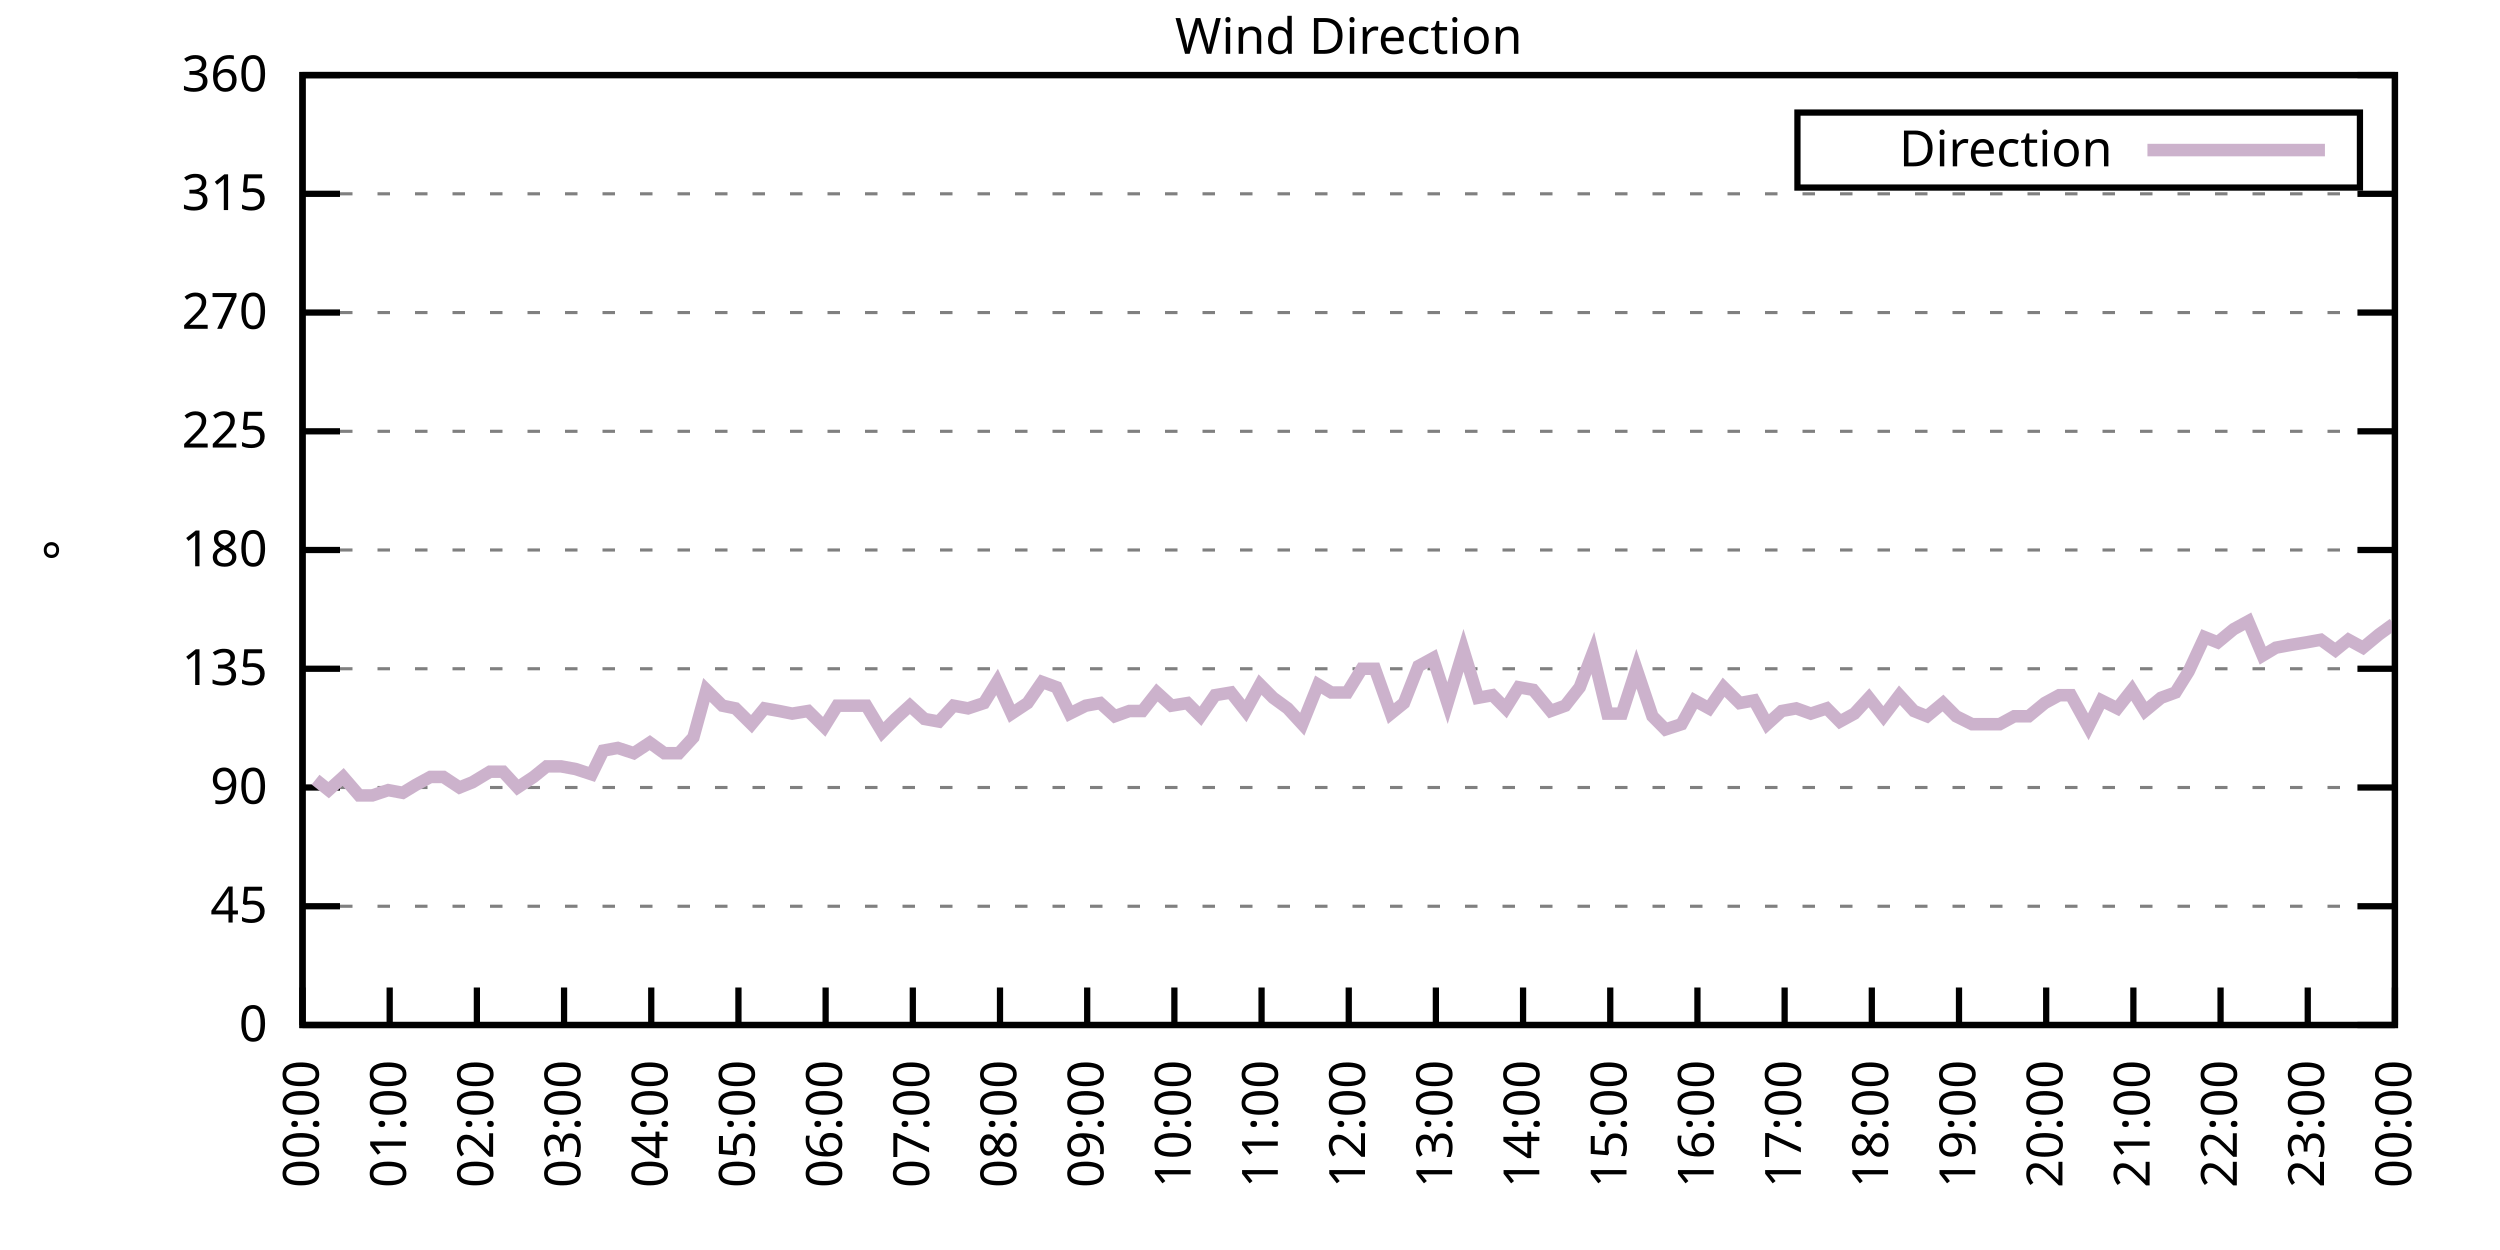
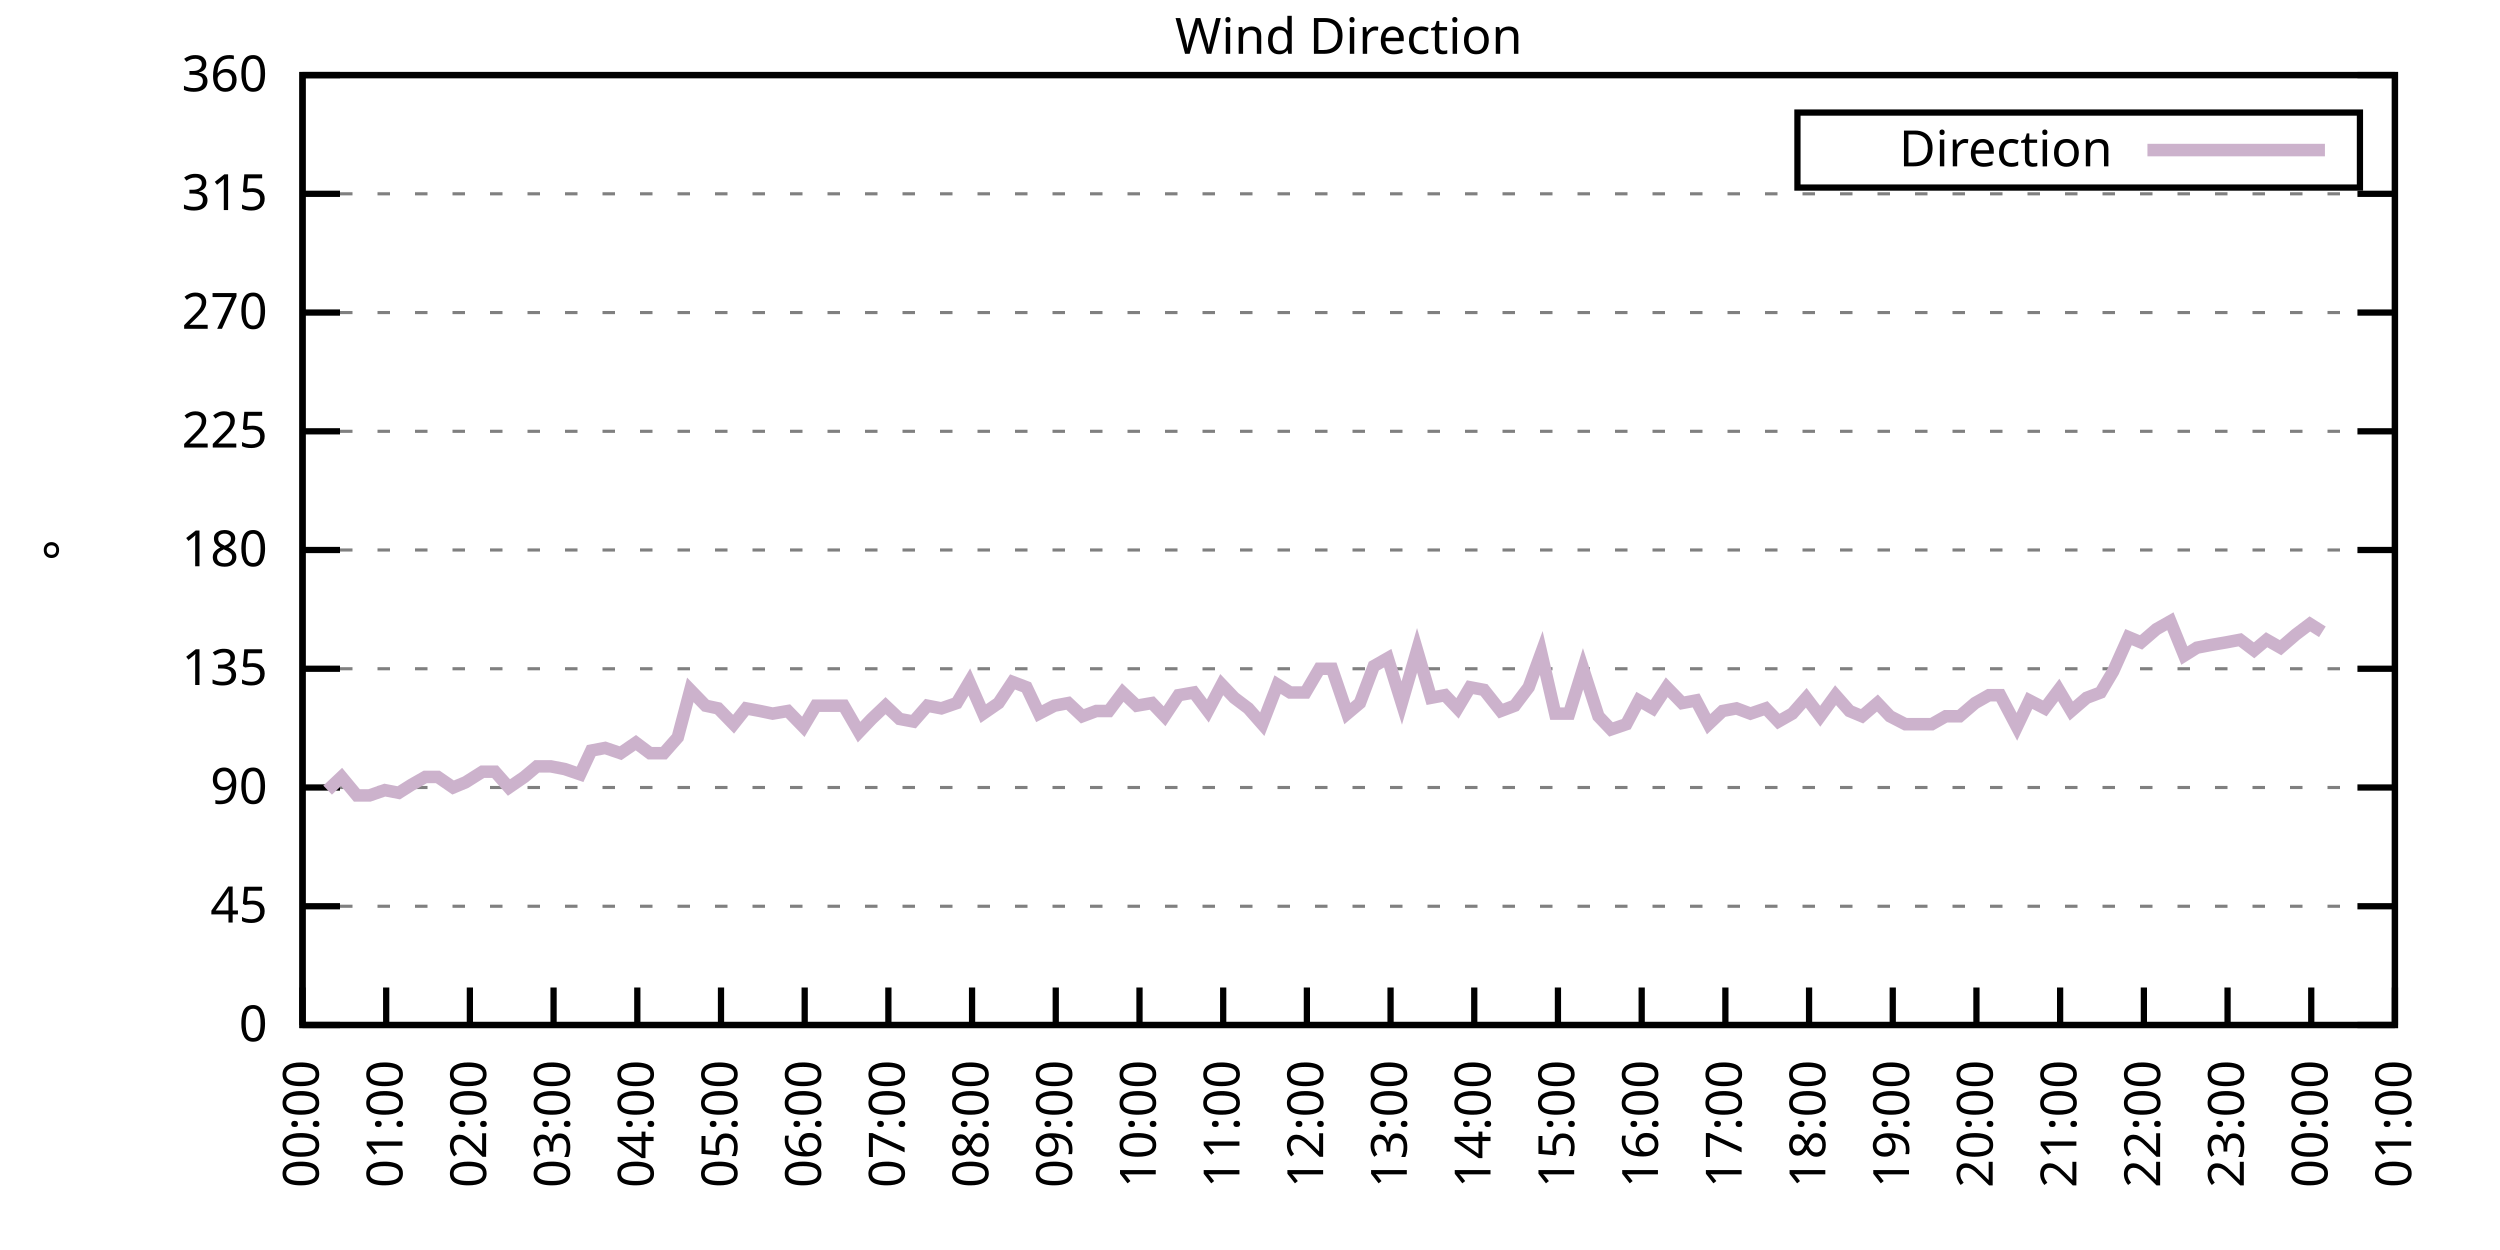
<svg xmlns="http://www.w3.org/2000/svg" xmlns:xlink="http://www.w3.org/1999/xlink" width="400" height="200" viewBox="0 0 400 200">
  <g id="gnuplot_canvas">
    <rect x="0" y="0" width="400" height="200" fill="none" />
    <defs>
      <circle id="gpDot" r="0.5" stroke-width="0.5" stroke="currentColor" />
      <path id="gpPt0" stroke-width="0.333" stroke="currentColor" d="M-1,0 h2 M0,-1 v2" />
      <path id="gpPt1" stroke-width="0.333" stroke="currentColor" d="M-1,-1 L1,1 M1,-1 L-1,1" />
      <path id="gpPt2" stroke-width="0.333" stroke="currentColor" d="M-1,0 L1,0 M0,-1 L0,1 M-1,-1 L1,1 M-1,1 L1,-1" />
      <rect id="gpPt3" stroke-width="0.333" stroke="currentColor" x="-1" y="-1" width="2" height="2" />
      <rect id="gpPt4" stroke-width="0.333" stroke="currentColor" fill="currentColor" x="-1" y="-1" width="2" height="2" />
      <circle id="gpPt5" stroke-width="0.333" stroke="currentColor" cx="0" cy="0" r="1" />
      <use xlink:href="#gpPt5" id="gpPt6" fill="currentColor" stroke="none" />
      <path id="gpPt7" stroke-width="0.333" stroke="currentColor" d="M0,-1.33 L-1.33,0.67 L1.33,0.67 z" />
      <use xlink:href="#gpPt7" id="gpPt8" fill="currentColor" stroke="none" />
      <use xlink:href="#gpPt7" id="gpPt9" stroke="currentColor" transform="rotate(180)" />
      <use xlink:href="#gpPt9" id="gpPt10" fill="currentColor" stroke="none" />
      <use xlink:href="#gpPt3" id="gpPt11" stroke="currentColor" transform="rotate(45)" />
      <use xlink:href="#gpPt11" id="gpPt12" fill="currentColor" stroke="none" />
      <path id="gpPt13" stroke-width="0.333" stroke="currentColor" d="M0,1.330 L1.265,0.411 L0.782,-1.067 L-0.782,-1.076 L-1.265,0.411 z" />
      <use xlink:href="#gpPt13" id="gpPt14" fill="currentColor" stroke="none" />
      <filter id="textbox" filterUnits="objectBoundingBox" x="0" y="0" height="1" width="1">
        <feFlood flood-color="white" flood-opacity="1" result="bgnd" />
        <feComposite in="SourceGraphic" in2="bgnd" operator="atop" />
      </filter>
      <filter id="greybox" filterUnits="objectBoundingBox" x="0" y="0" height="1" width="1">
        <feFlood flood-color="lightgrey" flood-opacity="1" result="grey" />
        <feComposite in="SourceGraphic" in2="grey" operator="atop" />
      </filter>
    </defs>
    <g fill="none" color="white" stroke="currentColor" stroke-width="1.00" stroke-linecap="butt" stroke-linejoin="miter">
</g>
    <g fill="none" color="black" stroke="currentColor" stroke-width="1.00" stroke-linecap="butt" stroke-linejoin="miter">
      <g stroke="none" shape-rendering="crispEdges">
        <polygon fill="rgb(255, 255, 255)" points="48.40,164.00 383.18,164.00 383.18,12.02 48.40,12.02 " />
      </g>
    </g>
    <g fill="none" color="black" stroke="currentColor" stroke-width="1.00" stroke-linecap="butt" stroke-linejoin="miter">
</g>
    <g fill="none" color="black" stroke="black" stroke-width="0.50" stroke-linecap="butt" stroke-linejoin="miter">
</g>
    <g fill="none" color="gray" stroke="currentColor" stroke-width="0.50" stroke-linecap="butt" stroke-linejoin="miter">
      <path stroke="gray" stroke-dasharray="2,4" class="gridline" d="M48.40,164.00 L383.19,164.00  " />
    </g>
    <g fill="none" color="gray" stroke="gray" stroke-width="1.00" stroke-linecap="butt" stroke-linejoin="miter">
</g>
    <g fill="none" color="black" stroke="currentColor" stroke-width="1.00" stroke-linecap="butt" stroke-linejoin="miter">
      <path stroke="black" d="M48.40,164.00 L54.40,164.00 M383.19,164.00 L377.19,164.00  " />
      <g transform="translate(42.80,166.60)" stroke="none" fill="black" font-family="Sans" font-size="8.00" text-anchor="end">
        <text>
          <tspan font-family="Sans"> 0</tspan>
        </text>
      </g>
    </g>
    <g fill="none" color="black" stroke="currentColor" stroke-width="1.00" stroke-linecap="butt" stroke-linejoin="miter">
</g>
    <g fill="none" color="black" stroke="black" stroke-width="0.50" stroke-linecap="butt" stroke-linejoin="miter">
</g>
    <g fill="none" color="gray" stroke="currentColor" stroke-width="0.50" stroke-linecap="butt" stroke-linejoin="miter">
      <path stroke="gray" stroke-dasharray="2,4" class="gridline" d="M48.40,145.00 L383.19,145.00  " />
    </g>
    <g fill="none" color="gray" stroke="gray" stroke-width="1.00" stroke-linecap="butt" stroke-linejoin="miter">
</g>
    <g fill="none" color="black" stroke="currentColor" stroke-width="1.00" stroke-linecap="butt" stroke-linejoin="miter">
      <path stroke="black" d="M48.40,145.00 L54.40,145.00 M383.19,145.00 L377.19,145.00  " />
      <g transform="translate(42.80,147.60)" stroke="none" fill="black" font-family="Sans" font-size="8.00" text-anchor="end">
        <text>
          <tspan font-family="Sans"> 45</tspan>
        </text>
      </g>
    </g>
    <g fill="none" color="black" stroke="currentColor" stroke-width="1.00" stroke-linecap="butt" stroke-linejoin="miter">
</g>
    <g fill="none" color="black" stroke="black" stroke-width="0.50" stroke-linecap="butt" stroke-linejoin="miter">
</g>
    <g fill="none" color="gray" stroke="currentColor" stroke-width="0.50" stroke-linecap="butt" stroke-linejoin="miter">
      <path stroke="gray" stroke-dasharray="2,4" class="gridline" d="M48.40,126.00 L383.19,126.00  " />
    </g>
    <g fill="none" color="gray" stroke="gray" stroke-width="1.00" stroke-linecap="butt" stroke-linejoin="miter">
</g>
    <g fill="none" color="black" stroke="currentColor" stroke-width="1.00" stroke-linecap="butt" stroke-linejoin="miter">
      <path stroke="black" d="M48.40,126.00 L54.40,126.00 M383.19,126.00 L377.19,126.00  " />
      <g transform="translate(42.80,128.60)" stroke="none" fill="black" font-family="Sans" font-size="8.00" text-anchor="end">
        <text>
          <tspan font-family="Sans"> 90</tspan>
        </text>
      </g>
    </g>
    <g fill="none" color="black" stroke="currentColor" stroke-width="1.00" stroke-linecap="butt" stroke-linejoin="miter">
</g>
    <g fill="none" color="black" stroke="black" stroke-width="0.50" stroke-linecap="butt" stroke-linejoin="miter">
</g>
    <g fill="none" color="gray" stroke="currentColor" stroke-width="0.50" stroke-linecap="butt" stroke-linejoin="miter">
      <path stroke="gray" stroke-dasharray="2,4" class="gridline" d="M48.40,107.00 L383.19,107.00  " />
    </g>
    <g fill="none" color="gray" stroke="gray" stroke-width="1.00" stroke-linecap="butt" stroke-linejoin="miter">
</g>
    <g fill="none" color="black" stroke="currentColor" stroke-width="1.00" stroke-linecap="butt" stroke-linejoin="miter">
      <path stroke="black" d="M48.40,107.00 L54.40,107.00 M383.19,107.00 L377.19,107.00  " />
      <g transform="translate(42.80,109.60)" stroke="none" fill="black" font-family="Sans" font-size="8.00" text-anchor="end">
        <text>
          <tspan font-family="Sans"> 135</tspan>
        </text>
      </g>
    </g>
    <g fill="none" color="black" stroke="currentColor" stroke-width="1.00" stroke-linecap="butt" stroke-linejoin="miter">
</g>
    <g fill="none" color="black" stroke="black" stroke-width="0.50" stroke-linecap="butt" stroke-linejoin="miter">
</g>
    <g fill="none" color="gray" stroke="currentColor" stroke-width="0.50" stroke-linecap="butt" stroke-linejoin="miter">
      <path stroke="gray" stroke-dasharray="2,4" class="gridline" d="M48.40,88.00 L383.19,88.00  " />
    </g>
    <g fill="none" color="gray" stroke="gray" stroke-width="1.00" stroke-linecap="butt" stroke-linejoin="miter">
</g>
    <g fill="none" color="black" stroke="currentColor" stroke-width="1.00" stroke-linecap="butt" stroke-linejoin="miter">
      <path stroke="black" d="M48.40,88.00 L54.40,88.00 M383.19,88.00 L377.19,88.00  " />
      <g transform="translate(42.80,90.60)" stroke="none" fill="black" font-family="Sans" font-size="8.00" text-anchor="end">
        <text>
          <tspan font-family="Sans"> 180</tspan>
        </text>
      </g>
    </g>
    <g fill="none" color="black" stroke="currentColor" stroke-width="1.00" stroke-linecap="butt" stroke-linejoin="miter">
</g>
    <g fill="none" color="black" stroke="black" stroke-width="0.50" stroke-linecap="butt" stroke-linejoin="miter">
</g>
    <g fill="none" color="gray" stroke="currentColor" stroke-width="0.50" stroke-linecap="butt" stroke-linejoin="miter">
      <path stroke="gray" stroke-dasharray="2,4" class="gridline" d="M48.40,69.01 L383.19,69.01  " />
    </g>
    <g fill="none" color="gray" stroke="gray" stroke-width="1.00" stroke-linecap="butt" stroke-linejoin="miter">
</g>
    <g fill="none" color="black" stroke="currentColor" stroke-width="1.00" stroke-linecap="butt" stroke-linejoin="miter">
      <path stroke="black" d="M48.40,69.01 L54.40,69.01 M383.19,69.01 L377.19,69.01  " />
      <g transform="translate(42.80,71.61)" stroke="none" fill="black" font-family="Sans" font-size="8.00" text-anchor="end">
        <text>
          <tspan font-family="Sans"> 225</tspan>
        </text>
      </g>
    </g>
    <g fill="none" color="black" stroke="currentColor" stroke-width="1.00" stroke-linecap="butt" stroke-linejoin="miter">
</g>
    <g fill="none" color="black" stroke="black" stroke-width="0.50" stroke-linecap="butt" stroke-linejoin="miter">
</g>
    <g fill="none" color="gray" stroke="currentColor" stroke-width="0.50" stroke-linecap="butt" stroke-linejoin="miter">
      <path stroke="gray" stroke-dasharray="2,4" class="gridline" d="M48.40,50.01 L383.19,50.01  " />
    </g>
    <g fill="none" color="gray" stroke="gray" stroke-width="1.00" stroke-linecap="butt" stroke-linejoin="miter">
</g>
    <g fill="none" color="black" stroke="currentColor" stroke-width="1.00" stroke-linecap="butt" stroke-linejoin="miter">
      <path stroke="black" d="M48.40,50.01 L54.40,50.01 M383.19,50.01 L377.19,50.01  " />
      <g transform="translate(42.80,52.61)" stroke="none" fill="black" font-family="Sans" font-size="8.00" text-anchor="end">
        <text>
          <tspan font-family="Sans"> 270</tspan>
        </text>
      </g>
    </g>
    <g fill="none" color="black" stroke="currentColor" stroke-width="1.00" stroke-linecap="butt" stroke-linejoin="miter">
</g>
    <g fill="none" color="black" stroke="black" stroke-width="0.50" stroke-linecap="butt" stroke-linejoin="miter">
</g>
    <g fill="none" color="gray" stroke="currentColor" stroke-width="0.50" stroke-linecap="butt" stroke-linejoin="miter">
      <path stroke="gray" stroke-dasharray="2,4" class="gridline" d="M48.40,31.01 L383.19,31.01  " />
    </g>
    <g fill="none" color="gray" stroke="gray" stroke-width="1.00" stroke-linecap="butt" stroke-linejoin="miter">
</g>
    <g fill="none" color="black" stroke="currentColor" stroke-width="1.00" stroke-linecap="butt" stroke-linejoin="miter">
      <path stroke="black" d="M48.40,31.01 L54.40,31.01 M383.19,31.01 L377.19,31.01  " />
      <g transform="translate(42.80,33.61)" stroke="none" fill="black" font-family="Sans" font-size="8.00" text-anchor="end">
        <text>
          <tspan font-family="Sans"> 315</tspan>
        </text>
      </g>
    </g>
    <g fill="none" color="black" stroke="currentColor" stroke-width="1.00" stroke-linecap="butt" stroke-linejoin="miter">
</g>
    <g fill="none" color="black" stroke="black" stroke-width="0.50" stroke-linecap="butt" stroke-linejoin="miter">
</g>
    <g fill="none" color="gray" stroke="currentColor" stroke-width="0.50" stroke-linecap="butt" stroke-linejoin="miter">
      <path stroke="gray" stroke-dasharray="2,4" class="gridline" d="M48.40,12.01 L383.19,12.01  " />
    </g>
    <g fill="none" color="gray" stroke="gray" stroke-width="1.00" stroke-linecap="butt" stroke-linejoin="miter">
</g>
    <g fill="none" color="black" stroke="currentColor" stroke-width="1.00" stroke-linecap="butt" stroke-linejoin="miter">
      <path stroke="black" d="M48.40,12.01 L54.40,12.01 M383.19,12.01 L377.19,12.01  " />
      <g transform="translate(42.80,14.61)" stroke="none" fill="black" font-family="Sans" font-size="8.00" text-anchor="end">
        <text>
          <tspan font-family="Sans"> 360</tspan>
        </text>
      </g>
    </g>
    <g fill="none" color="black" stroke="currentColor" stroke-width="1.00" stroke-linecap="butt" stroke-linejoin="miter">
      <path stroke="black" d="M48.40,164.00 L48.40,158.00  " />
      <g transform="translate(51.00,169.60) rotate(270.00)" stroke="none" fill="black" font-family="Sans" font-size="8.00" text-anchor="end">
        <text>
          <tspan font-family="Sans">00:00</tspan>
        </text>
      </g>
    </g>
    <g fill="none" color="black" stroke="currentColor" stroke-width="1.00" stroke-linecap="butt" stroke-linejoin="miter">
-       <path stroke="black" d="M62.35,164.00 L62.35,158.00  " />
-       <g transform="translate(64.95,169.60) rotate(270.00)" stroke="none" fill="black" font-family="Sans" font-size="8.00" text-anchor="end">
+       <path stroke="black" d="M61.79,164.00 L61.79,158.00  " />
+       <g transform="translate(64.39,169.60) rotate(270.00)" stroke="none" fill="black" font-family="Sans" font-size="8.00" text-anchor="end">
        <text>
          <tspan font-family="Sans">01:00</tspan>
        </text>
      </g>
    </g>
    <g fill="none" color="black" stroke="currentColor" stroke-width="1.00" stroke-linecap="butt" stroke-linejoin="miter">
-       <path stroke="black" d="M76.30,164.00 L76.30,158.00  " />
-       <g transform="translate(78.90,169.60) rotate(270.00)" stroke="none" fill="black" font-family="Sans" font-size="8.00" text-anchor="end">
+       <path stroke="black" d="M75.18,164.00 L75.18,158.00  " />
+       <g transform="translate(77.78,169.60) rotate(270.00)" stroke="none" fill="black" font-family="Sans" font-size="8.00" text-anchor="end">
        <text>
          <tspan font-family="Sans">02:00</tspan>
        </text>
      </g>
    </g>
    <g fill="none" color="black" stroke="currentColor" stroke-width="1.00" stroke-linecap="butt" stroke-linejoin="miter">
-       <path stroke="black" d="M90.25,164.00 L90.25,158.00  " />
-       <g transform="translate(92.85,169.60) rotate(270.00)" stroke="none" fill="black" font-family="Sans" font-size="8.00" text-anchor="end">
+       <path stroke="black" d="M88.57,164.00 L88.57,158.00  " />
+       <g transform="translate(91.17,169.60) rotate(270.00)" stroke="none" fill="black" font-family="Sans" font-size="8.00" text-anchor="end">
        <text>
          <tspan font-family="Sans">03:00</tspan>
        </text>
      </g>
    </g>
    <g fill="none" color="black" stroke="currentColor" stroke-width="1.00" stroke-linecap="butt" stroke-linejoin="miter">
-       <path stroke="black" d="M104.20,164.00 L104.20,158.00  " />
-       <g transform="translate(106.80,169.60) rotate(270.00)" stroke="none" fill="black" font-family="Sans" font-size="8.00" text-anchor="end">
+       <path stroke="black" d="M101.97,164.00 L101.97,158.00  " />
+       <g transform="translate(104.57,169.60) rotate(270.00)" stroke="none" fill="black" font-family="Sans" font-size="8.00" text-anchor="end">
        <text>
          <tspan font-family="Sans">04:00</tspan>
        </text>
      </g>
    </g>
    <g fill="none" color="black" stroke="currentColor" stroke-width="1.00" stroke-linecap="butt" stroke-linejoin="miter">
-       <path stroke="black" d="M118.15,164.00 L118.15,158.00  " />
-       <g transform="translate(120.75,169.60) rotate(270.00)" stroke="none" fill="black" font-family="Sans" font-size="8.00" text-anchor="end">
+       <path stroke="black" d="M115.36,164.00 L115.36,158.00  " />
+       <g transform="translate(117.96,169.60) rotate(270.00)" stroke="none" fill="black" font-family="Sans" font-size="8.00" text-anchor="end">
        <text>
          <tspan font-family="Sans">05:00</tspan>
        </text>
      </g>
    </g>
    <g fill="none" color="black" stroke="currentColor" stroke-width="1.00" stroke-linecap="butt" stroke-linejoin="miter">
-       <path stroke="black" d="M132.10,164.00 L132.10,158.00  " />
-       <g transform="translate(134.70,169.60) rotate(270.00)" stroke="none" fill="black" font-family="Sans" font-size="8.00" text-anchor="end">
+       <path stroke="black" d="M128.75,164.00 L128.75,158.00  " />
+       <g transform="translate(131.35,169.60) rotate(270.00)" stroke="none" fill="black" font-family="Sans" font-size="8.00" text-anchor="end">
        <text>
          <tspan font-family="Sans">06:00</tspan>
        </text>
      </g>
    </g>
    <g fill="none" color="black" stroke="currentColor" stroke-width="1.00" stroke-linecap="butt" stroke-linejoin="miter">
-       <path stroke="black" d="M146.05,164.00 L146.05,158.00  " />
-       <g transform="translate(148.65,169.60) rotate(270.00)" stroke="none" fill="black" font-family="Sans" font-size="8.00" text-anchor="end">
+       <path stroke="black" d="M142.14,164.00 L142.14,158.00  " />
+       <g transform="translate(144.74,169.60) rotate(270.00)" stroke="none" fill="black" font-family="Sans" font-size="8.00" text-anchor="end">
        <text>
          <tspan font-family="Sans">07:00</tspan>
        </text>
      </g>
    </g>
    <g fill="none" color="black" stroke="currentColor" stroke-width="1.00" stroke-linecap="butt" stroke-linejoin="miter">
-       <path stroke="black" d="M160.00,164.00 L160.00,158.00  " />
-       <g transform="translate(162.60,169.60) rotate(270.00)" stroke="none" fill="black" font-family="Sans" font-size="8.00" text-anchor="end">
+       <path stroke="black" d="M155.53,164.00 L155.53,158.00  " />
+       <g transform="translate(158.13,169.60) rotate(270.00)" stroke="none" fill="black" font-family="Sans" font-size="8.00" text-anchor="end">
        <text>
          <tspan font-family="Sans">08:00</tspan>
        </text>
      </g>
    </g>
    <g fill="none" color="black" stroke="currentColor" stroke-width="1.00" stroke-linecap="butt" stroke-linejoin="miter">
-       <path stroke="black" d="M173.95,164.00 L173.95,158.00  " />
-       <g transform="translate(176.55,169.60) rotate(270.00)" stroke="none" fill="black" font-family="Sans" font-size="8.00" text-anchor="end">
+       <path stroke="black" d="M168.92,164.00 L168.92,158.00  " />
+       <g transform="translate(171.52,169.60) rotate(270.00)" stroke="none" fill="black" font-family="Sans" font-size="8.00" text-anchor="end">
        <text>
          <tspan font-family="Sans">09:00</tspan>
        </text>
      </g>
    </g>
    <g fill="none" color="black" stroke="currentColor" stroke-width="1.00" stroke-linecap="butt" stroke-linejoin="miter">
-       <path stroke="black" d="M187.90,164.00 L187.90,158.00  " />
-       <g transform="translate(190.50,169.60) rotate(270.00)" stroke="none" fill="black" font-family="Sans" font-size="8.00" text-anchor="end">
+       <path stroke="black" d="M182.32,164.00 L182.32,158.00  " />
+       <g transform="translate(184.92,169.60) rotate(270.00)" stroke="none" fill="black" font-family="Sans" font-size="8.00" text-anchor="end">
        <text>
          <tspan font-family="Sans">10:00</tspan>
        </text>
      </g>
    </g>
    <g fill="none" color="black" stroke="currentColor" stroke-width="1.00" stroke-linecap="butt" stroke-linejoin="miter">
-       <path stroke="black" d="M201.85,164.00 L201.85,158.00  " />
-       <g transform="translate(204.45,169.60) rotate(270.00)" stroke="none" fill="black" font-family="Sans" font-size="8.00" text-anchor="end">
+       <path stroke="black" d="M195.71,164.00 L195.71,158.00  " />
+       <g transform="translate(198.31,169.60) rotate(270.00)" stroke="none" fill="black" font-family="Sans" font-size="8.00" text-anchor="end">
        <text>
          <tspan font-family="Sans">11:00</tspan>
        </text>
      </g>
    </g>
    <g fill="none" color="black" stroke="currentColor" stroke-width="1.00" stroke-linecap="butt" stroke-linejoin="miter">
-       <path stroke="black" d="M215.80,164.00 L215.80,158.00  " />
-       <g transform="translate(218.40,169.60) rotate(270.00)" stroke="none" fill="black" font-family="Sans" font-size="8.00" text-anchor="end">
+       <path stroke="black" d="M209.10,164.00 L209.10,158.00  " />
+       <g transform="translate(211.70,169.60) rotate(270.00)" stroke="none" fill="black" font-family="Sans" font-size="8.00" text-anchor="end">
        <text>
          <tspan font-family="Sans">12:00</tspan>
        </text>
      </g>
    </g>
    <g fill="none" color="black" stroke="currentColor" stroke-width="1.00" stroke-linecap="butt" stroke-linejoin="miter">
-       <path stroke="black" d="M229.74,164.00 L229.74,158.00  " />
-       <g transform="translate(232.34,169.60) rotate(270.00)" stroke="none" fill="black" font-family="Sans" font-size="8.00" text-anchor="end">
+       <path stroke="black" d="M222.49,164.00 L222.49,158.00  " />
+       <g transform="translate(225.09,169.60) rotate(270.00)" stroke="none" fill="black" font-family="Sans" font-size="8.00" text-anchor="end">
        <text>
          <tspan font-family="Sans">13:00</tspan>
        </text>
      </g>
    </g>
    <g fill="none" color="black" stroke="currentColor" stroke-width="1.00" stroke-linecap="butt" stroke-linejoin="miter">
-       <path stroke="black" d="M243.69,164.00 L243.69,158.00  " />
-       <g transform="translate(246.29,169.60) rotate(270.00)" stroke="none" fill="black" font-family="Sans" font-size="8.00" text-anchor="end">
+       <path stroke="black" d="M235.88,164.00 L235.88,158.00  " />
+       <g transform="translate(238.48,169.60) rotate(270.00)" stroke="none" fill="black" font-family="Sans" font-size="8.00" text-anchor="end">
        <text>
          <tspan font-family="Sans">14:00</tspan>
        </text>
      </g>
    </g>
    <g fill="none" color="black" stroke="currentColor" stroke-width="1.00" stroke-linecap="butt" stroke-linejoin="miter">
-       <path stroke="black" d="M257.64,164.00 L257.64,158.00  " />
-       <g transform="translate(260.24,169.60) rotate(270.00)" stroke="none" fill="black" font-family="Sans" font-size="8.00" text-anchor="end">
+       <path stroke="black" d="M249.27,164.00 L249.27,158.00  " />
+       <g transform="translate(251.87,169.60) rotate(270.00)" stroke="none" fill="black" font-family="Sans" font-size="8.00" text-anchor="end">
        <text>
          <tspan font-family="Sans">15:00</tspan>
        </text>
      </g>
    </g>
    <g fill="none" color="black" stroke="currentColor" stroke-width="1.00" stroke-linecap="butt" stroke-linejoin="miter">
-       <path stroke="black" d="M271.59,164.00 L271.59,158.00  " />
-       <g transform="translate(274.19,169.60) rotate(270.00)" stroke="none" fill="black" font-family="Sans" font-size="8.00" text-anchor="end">
+       <path stroke="black" d="M262.67,164.00 L262.67,158.00  " />
+       <g transform="translate(265.27,169.60) rotate(270.00)" stroke="none" fill="black" font-family="Sans" font-size="8.00" text-anchor="end">
        <text>
          <tspan font-family="Sans">16:00</tspan>
        </text>
      </g>
    </g>
    <g fill="none" color="black" stroke="currentColor" stroke-width="1.00" stroke-linecap="butt" stroke-linejoin="miter">
-       <path stroke="black" d="M285.54,164.00 L285.54,158.00  " />
-       <g transform="translate(288.14,169.60) rotate(270.00)" stroke="none" fill="black" font-family="Sans" font-size="8.00" text-anchor="end">
+       <path stroke="black" d="M276.06,164.00 L276.06,158.00  " />
+       <g transform="translate(278.66,169.60) rotate(270.00)" stroke="none" fill="black" font-family="Sans" font-size="8.00" text-anchor="end">
        <text>
          <tspan font-family="Sans">17:00</tspan>
        </text>
      </g>
    </g>
    <g fill="none" color="black" stroke="currentColor" stroke-width="1.00" stroke-linecap="butt" stroke-linejoin="miter">
-       <path stroke="black" d="M299.49,164.00 L299.49,158.00  " />
-       <g transform="translate(302.09,169.60) rotate(270.00)" stroke="none" fill="black" font-family="Sans" font-size="8.00" text-anchor="end">
+       <path stroke="black" d="M289.45,164.00 L289.45,158.00  " />
+       <g transform="translate(292.05,169.60) rotate(270.00)" stroke="none" fill="black" font-family="Sans" font-size="8.00" text-anchor="end">
        <text>
          <tspan font-family="Sans">18:00</tspan>
        </text>
      </g>
    </g>
    <g fill="none" color="black" stroke="currentColor" stroke-width="1.00" stroke-linecap="butt" stroke-linejoin="miter">
-       <path stroke="black" d="M313.44,164.00 L313.44,158.00  " />
-       <g transform="translate(316.04,169.60) rotate(270.00)" stroke="none" fill="black" font-family="Sans" font-size="8.00" text-anchor="end">
+       <path stroke="black" d="M302.84,164.00 L302.84,158.00  " />
+       <g transform="translate(305.44,169.60) rotate(270.00)" stroke="none" fill="black" font-family="Sans" font-size="8.00" text-anchor="end">
        <text>
          <tspan font-family="Sans">19:00</tspan>
        </text>
      </g>
    </g>
    <g fill="none" color="black" stroke="currentColor" stroke-width="1.00" stroke-linecap="butt" stroke-linejoin="miter">
-       <path stroke="black" d="M327.39,164.00 L327.39,158.00  " />
-       <g transform="translate(329.99,169.60) rotate(270.00)" stroke="none" fill="black" font-family="Sans" font-size="8.00" text-anchor="end">
+       <path stroke="black" d="M316.23,164.00 L316.23,158.00  " />
+       <g transform="translate(318.83,169.60) rotate(270.00)" stroke="none" fill="black" font-family="Sans" font-size="8.00" text-anchor="end">
        <text>
          <tspan font-family="Sans">20:00</tspan>
        </text>
      </g>
    </g>
    <g fill="none" color="black" stroke="currentColor" stroke-width="1.00" stroke-linecap="butt" stroke-linejoin="miter">
-       <path stroke="black" d="M341.34,164.00 L341.34,158.00  " />
-       <g transform="translate(343.94,169.60) rotate(270.00)" stroke="none" fill="black" font-family="Sans" font-size="8.00" text-anchor="end">
+       <path stroke="black" d="M329.62,164.00 L329.62,158.00  " />
+       <g transform="translate(332.22,169.60) rotate(270.00)" stroke="none" fill="black" font-family="Sans" font-size="8.00" text-anchor="end">
        <text>
          <tspan font-family="Sans">21:00</tspan>
        </text>
      </g>
    </g>
    <g fill="none" color="black" stroke="currentColor" stroke-width="1.00" stroke-linecap="butt" stroke-linejoin="miter">
-       <path stroke="black" d="M355.29,164.00 L355.29,158.00  " />
-       <g transform="translate(357.89,169.60) rotate(270.00)" stroke="none" fill="black" font-family="Sans" font-size="8.00" text-anchor="end">
+       <path stroke="black" d="M343.02,164.00 L343.02,158.00  " />
+       <g transform="translate(345.62,169.60) rotate(270.00)" stroke="none" fill="black" font-family="Sans" font-size="8.00" text-anchor="end">
        <text>
          <tspan font-family="Sans">22:00</tspan>
        </text>
      </g>
    </g>
    <g fill="none" color="black" stroke="currentColor" stroke-width="1.00" stroke-linecap="butt" stroke-linejoin="miter">
-       <path stroke="black" d="M369.24,164.00 L369.24,158.00  " />
-       <g transform="translate(371.84,169.60) rotate(270.00)" stroke="none" fill="black" font-family="Sans" font-size="8.00" text-anchor="end">
+       <path stroke="black" d="M356.41,164.00 L356.41,158.00  " />
+       <g transform="translate(359.01,169.60) rotate(270.00)" stroke="none" fill="black" font-family="Sans" font-size="8.00" text-anchor="end">
        <text>
          <tspan font-family="Sans">23:00</tspan>
+         </text>
+       </g>
+     </g>
+     <g fill="none" color="black" stroke="currentColor" stroke-width="1.00" stroke-linecap="butt" stroke-linejoin="miter">
+       <path stroke="black" d="M369.80,164.00 L369.80,158.00  " />
+       <g transform="translate(372.40,169.60) rotate(270.00)" stroke="none" fill="black" font-family="Sans" font-size="8.00" text-anchor="end">
+         <text>
+           <tspan font-family="Sans">00:00</tspan>
        </text>
      </g>
    </g>
    <g fill="none" color="black" stroke="currentColor" stroke-width="1.00" stroke-linecap="butt" stroke-linejoin="miter">
      <path stroke="black" d="M383.19,164.00 L383.19,158.00  " />
      <g transform="translate(385.79,169.60) rotate(270.00)" stroke="none" fill="black" font-family="Sans" font-size="8.00" text-anchor="end">
        <text>
-           <tspan font-family="Sans">00:00</tspan>
+           <tspan font-family="Sans">01:00</tspan>
        </text>
      </g>
    </g>
    <g fill="none" color="black" stroke="currentColor" stroke-width="1.00" stroke-linecap="butt" stroke-linejoin="miter">
</g>
    <g fill="none" color="black" stroke="currentColor" stroke-width="1.00" stroke-linecap="butt" stroke-linejoin="miter">
      <path stroke="black" d="M48.40,12.01 L48.40,164.00 L383.19,164.00 L383.19,12.01 L48.40,12.01 Z  " />
    </g>
    <g fill="none" color="black" stroke="currentColor" stroke-width="1.00" stroke-linecap="butt" stroke-linejoin="miter">
</g>
    <g fill="none" color="black" stroke="currentColor" stroke-width="1.00" stroke-linecap="butt" stroke-linejoin="miter">
      <path stroke="black" d="M287.59,30.01 L287.59,18.01 L377.59,18.01 L377.59,30.01 L287.59,30.01 Z  " />
    </g>
    <g id="Wind_direction_plot_1">
      <g fill="none" color="white" stroke="black" stroke-width="2.00" stroke-linecap="butt" stroke-linejoin="miter">
</g>
      <g fill="none" color="black" stroke="currentColor" stroke-width="2.00" stroke-linecap="butt" stroke-linejoin="miter">
        <g transform="translate(337.99,26.61)" stroke="none" fill="black" font-family="Sans" font-size="8.00" text-anchor="end">
          <text>
            <tspan font-family="Sans">Direction</tspan>
          </text>
        </g>
      </g>
      <g fill="none" color="black" stroke="currentColor" stroke-width="2.00" stroke-linecap="butt" stroke-linejoin="miter">
-         <path stroke="rgb(204, 178, 204)" d="M343.59,24.01 L371.99,24.01 M50.49,124.74 L52.58,126.42 L54.91,124.31 L57.47,127.27 L59.56,127.27 L62.12,126.42   L64.44,126.85 L66.53,125.58 L68.86,124.31 L70.95,124.31 L73.51,126.00 L75.60,125.16 L78.39,123.47 L80.48,123.47   L82.81,126.00 L85.37,124.31 L87.46,122.62 L89.78,122.62 L92.11,123.05 L94.67,123.89 L96.53,120.09 L98.85,119.67   L101.41,120.51 L103.97,118.83 L106.29,120.51 L108.62,120.51 L110.94,117.98 L113.03,110.38 L115.59,112.91 L117.68,113.34   L120.24,115.87 L122.33,113.34 L124.66,113.76 L126.75,114.18 L129.31,113.76 L131.87,116.29 L133.96,112.91 L136.28,112.91   L138.61,112.91 L141.16,117.14 L143.26,115.03 L145.58,112.91 L147.91,115.03 L150.23,115.45 L152.56,112.91 L154.88,113.34   L157.44,112.49 L159.53,109.11 L161.86,114.18 L164.41,112.49 L166.74,109.11 L169.06,109.96 L171.16,114.18 L173.71,112.91   L176.04,112.49 L178.36,114.60 L180.69,113.76 L182.78,113.76 L185.11,110.80 L187.43,112.91 L189.99,112.49 L192.08,114.60   L194.41,111.23 L196.96,110.80 L199.29,113.76 L201.61,109.54 L203.71,111.65 L206.03,113.34 L208.36,115.87 L210.91,109.54   L213.01,110.80 L215.56,110.80 L217.89,107.00 L219.98,107.00 L222.54,114.18 L224.63,112.49 L226.95,106.58 L229.28,105.31   L231.60,112.49 L234.16,104.05 L236.49,111.65 L238.81,111.23 L240.90,113.34 L243.00,109.96 L245.32,110.38 L248.11,113.76   L250.44,112.91 L252.76,109.96 L254.85,104.47 L257.18,114.18 L259.50,114.18 L261.83,107.00 L264.39,114.60 L266.48,116.71   L269.04,115.87 L271.13,112.07 L273.45,113.34 L275.78,109.96 L278.34,112.49 L280.66,112.07 L282.75,115.87 L285.08,113.76   L287.40,113.34 L289.73,114.18 L292.29,113.34 L294.38,115.45 L296.70,114.18 L299.03,111.65 L301.35,114.60 L303.91,111.23   L306.23,113.76 L308.33,114.60 L310.88,112.49 L312.98,114.60 L315.53,115.87 L317.86,115.87 L319.95,115.87 L322.28,114.60   L324.60,114.60 L327.16,112.49 L329.48,111.23 L331.34,111.23 L334.13,116.29 L336.23,112.07 L338.78,113.34 L341.11,110.38   L343.20,113.76 L345.76,111.65 L348.08,110.80 L350.18,107.43 L352.73,101.94 L354.83,102.78 L357.38,100.67 L359.71,99.40   L362.03,104.89 L364.13,103.63 L366.45,103.20 L369.01,102.78 L371.33,102.36 L373.66,104.05 L375.75,102.36 L378.08,103.63   L380.63,101.52 L382.96,99.83  " />
+         <path stroke="rgb(204, 178, 204)" d="M343.59,24.01 L371.99,24.01 M52.42,126.42 L54.65,124.31 L57.10,127.27 L59.11,127.27 L61.57,126.42 L63.80,126.85   L65.81,125.58 L68.04,124.31 L70.05,124.31 L72.50,126.00 L74.51,125.16 L77.19,123.47 L79.20,123.47 L81.43,126.00   L83.89,124.31 L85.90,122.62 L88.13,122.62 L90.36,123.05 L92.82,123.89 L94.60,120.09 L96.83,119.67 L99.29,120.51   L101.74,118.83 L103.98,120.51 L106.21,120.51 L108.44,117.98 L110.45,110.38 L112.90,112.91 L114.91,113.34 L117.37,115.87   L119.38,113.34 L121.61,113.76 L123.62,114.18 L126.07,113.76 L128.53,116.29 L130.54,112.91 L132.77,112.91 L135.00,112.91   L137.45,117.14 L139.46,115.03 L141.69,112.91 L143.93,115.03 L146.16,115.45 L148.39,112.91 L150.62,113.34 L153.08,112.49   L155.09,109.11 L157.32,114.18 L159.77,112.49 L162.01,109.11 L164.24,109.96 L166.25,114.18 L168.70,112.91 L170.93,112.49   L173.17,114.60 L175.40,113.76 L177.41,113.76 L179.64,110.80 L181.87,112.91 L184.32,112.49 L186.33,114.60 L188.57,111.23   L191.02,110.80 L193.25,113.76 L195.48,109.54 L197.49,111.65 L199.73,113.34 L201.96,115.87 L204.41,109.54 L206.42,110.80   L208.88,110.80 L211.11,107.00 L213.12,107.00 L215.57,114.18 L217.58,112.49 L219.81,106.58 L222.04,105.31 L224.28,112.49   L226.73,104.05 L228.96,111.65 L231.20,111.23 L233.20,113.34 L235.21,109.96 L237.44,110.38 L240.12,113.76 L242.36,112.91   L244.59,109.96 L246.60,104.47 L248.83,114.18 L251.06,114.18 L253.29,107.00 L255.75,114.60 L257.76,116.71 L260.21,115.87   L262.22,112.07 L264.45,113.34 L266.68,109.96 L269.14,112.49 L271.37,112.07 L273.38,115.87 L275.61,113.76 L277.84,113.34   L280.07,114.18 L282.53,113.34 L284.54,115.45 L286.77,114.18 L289.00,111.65 L291.23,114.60 L293.69,111.23 L295.92,113.76   L297.93,114.60 L300.39,112.49 L302.39,114.60 L304.85,115.87 L307.08,115.87 L309.09,115.87 L311.32,114.60 L313.55,114.60   L316.01,112.49 L318.24,111.23 L320.03,111.23 L322.70,116.29 L324.71,112.07 L327.17,113.34 L329.40,110.38 L331.41,113.76   L333.86,111.65 L336.10,110.80 L338.10,107.43 L340.56,101.94 L342.57,102.78 L345.02,100.67 L347.26,99.40 L349.49,104.89   L351.50,103.63 L353.73,103.20 L356.18,102.78 L358.42,102.36 L360.65,104.05 L362.66,102.36 L364.89,103.63 L367.34,101.52   L369.58,99.83 L371.58,101.09  " />
      </g>
    </g>
    <g fill="none" color="black" stroke="currentColor" stroke-width="2.00" stroke-linecap="butt" stroke-linejoin="miter">
</g>
    <g fill="none" color="black" stroke="black" stroke-width="1.00" stroke-linecap="butt" stroke-linejoin="miter">
</g>
    <g fill="none" color="black" stroke="currentColor" stroke-width="1.00" stroke-linecap="butt" stroke-linejoin="miter">
      <path stroke="black" d="M48.40,12.01 L48.40,164.00 L383.19,164.00 L383.19,12.01 L48.40,12.01 Z  " />
      <g transform="translate(12.80,88.01) rotate(270.00)" stroke="none" fill="black" font-family="Sans" font-size="8.00" text-anchor="middle">
        <text>
          <tspan font-family="Sans">°</tspan>
        </text>
      </g>
    </g>
    <g fill="none" color="black" stroke="currentColor" stroke-width="1.00" stroke-linecap="butt" stroke-linejoin="miter">
</g>
    <g fill="none" color="black" stroke="currentColor" stroke-width="1.00" stroke-linecap="butt" stroke-linejoin="miter">
      <g transform="translate(215.79,8.61)" stroke="none" fill="black" font-family="Sans" font-size="8.00" text-anchor="middle">
        <text>
          <tspan font-family="Sans">Wind Direction</tspan>
        </text>
      </g>
    </g>
    <g fill="none" color="black" stroke="currentColor" stroke-width="1.00" stroke-linecap="butt" stroke-linejoin="miter">
</g>
  </g>
</svg>
